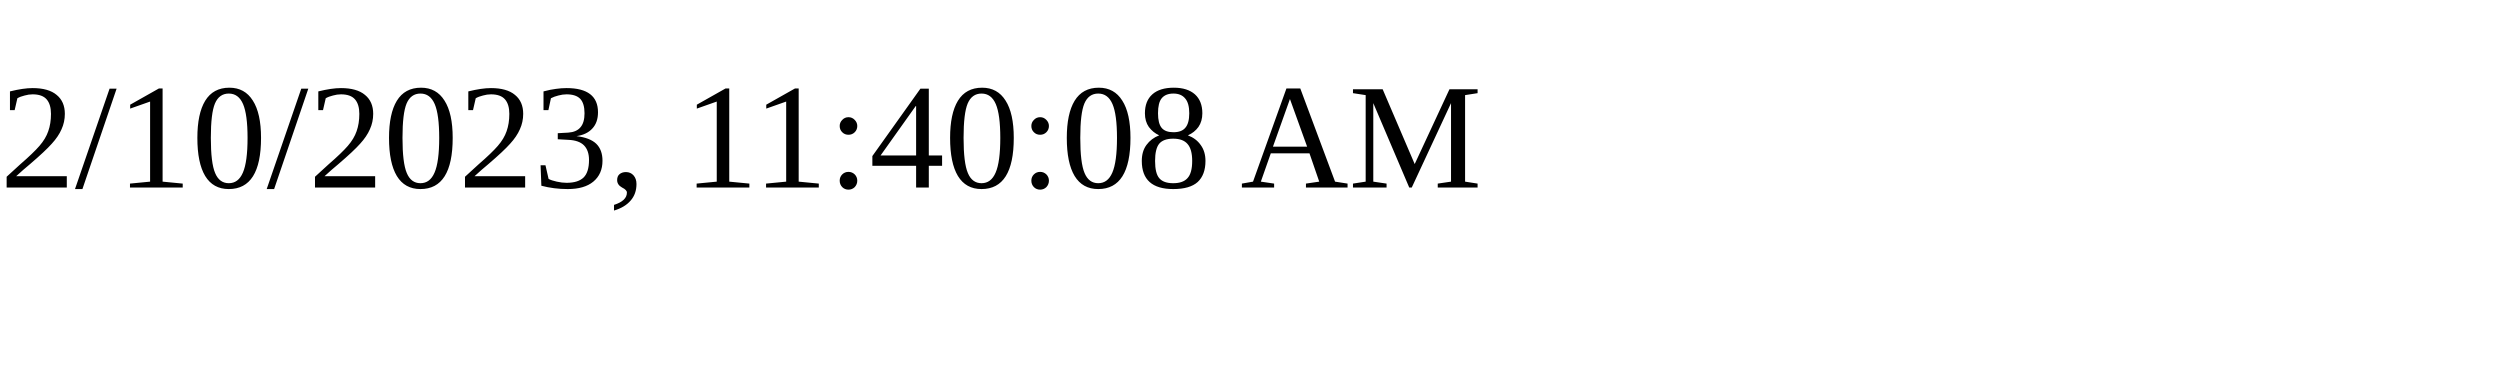
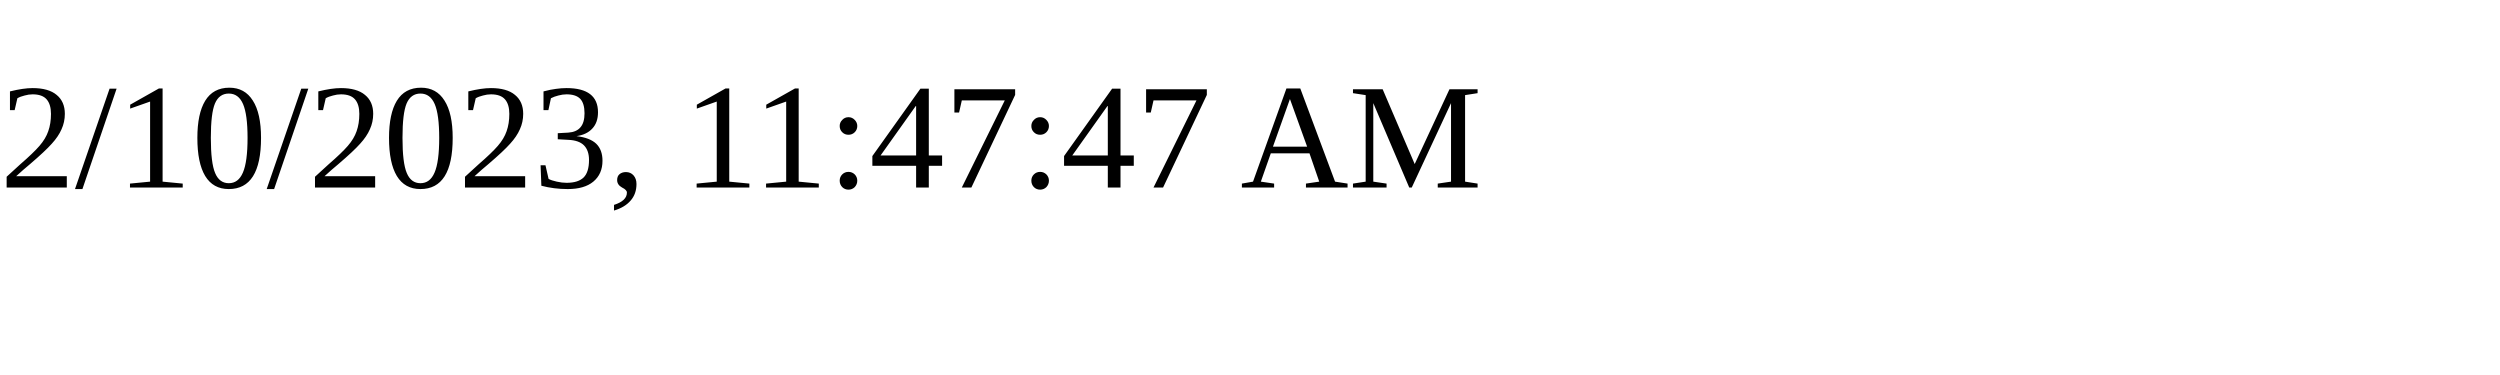
<svg xmlns="http://www.w3.org/2000/svg" height="30" width="200">
-   <text x="0" y="15">2/10/2023, 11:40:08 AM</text>
+   <text x="0" y="15">2/10/2023, 11:47:47 AM</text>
</svg>
